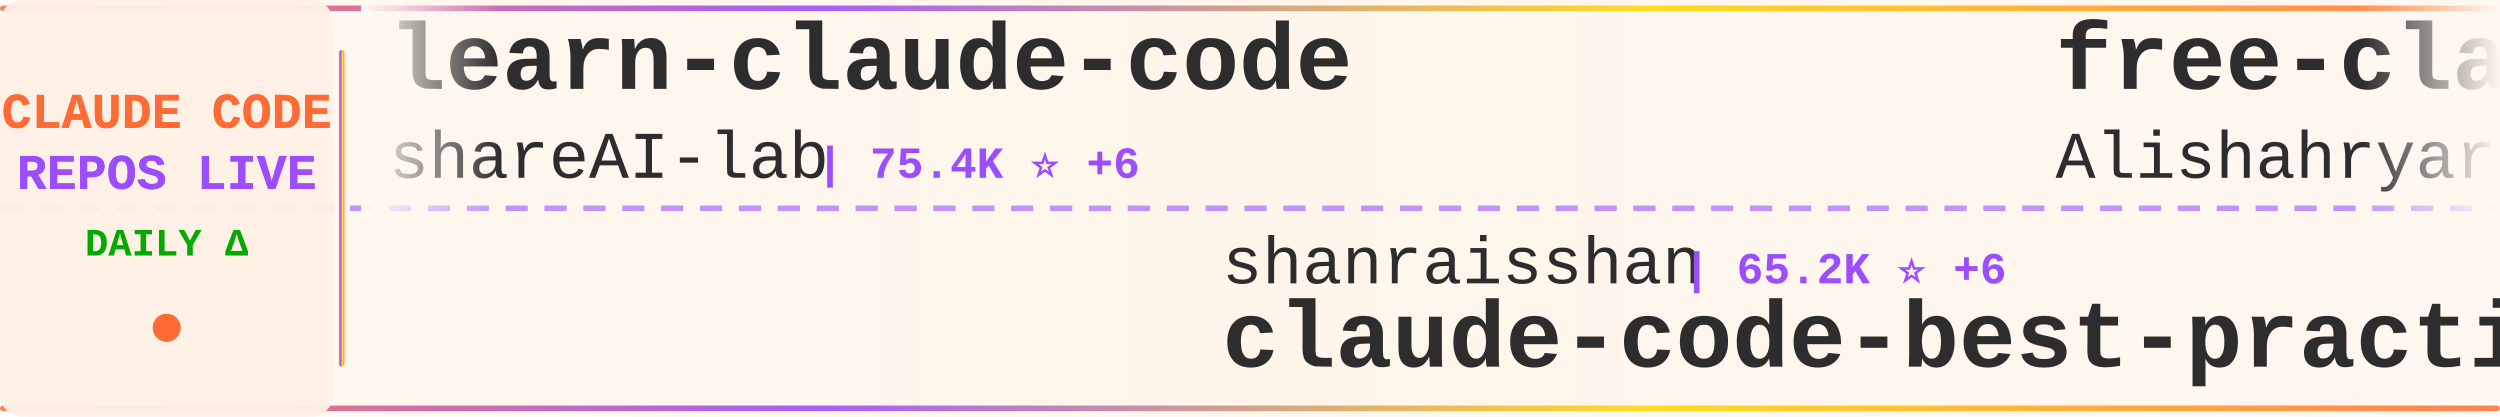
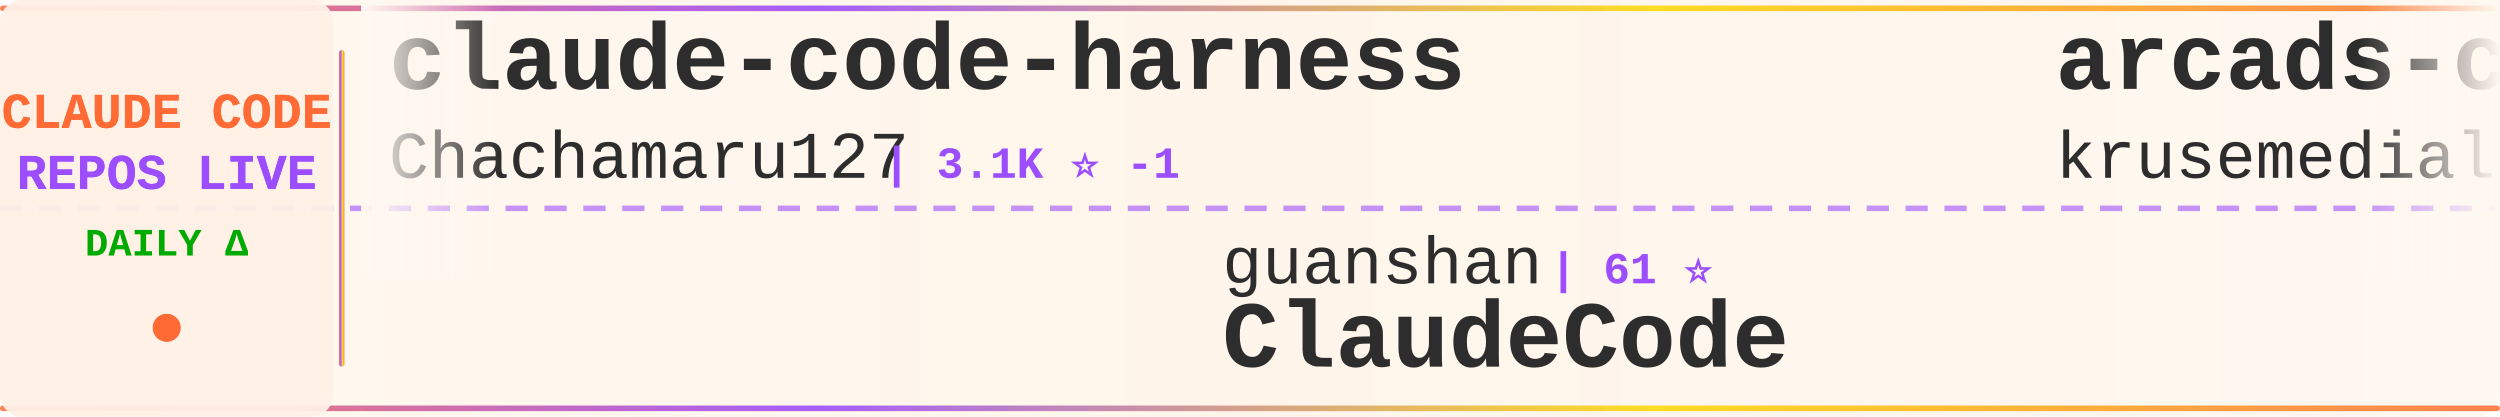
<svg xmlns="http://www.w3.org/2000/svg" width="900" height="150">
  <defs>
    <linearGradient id="tickerBg" x1="0%" y1="0%" x2="100%" y2="0%">
      <stop offset="0%" style="stop-color:#fff8f0;stop-opacity:0.98" />
      <stop offset="50%" style="stop-color:#fff5eb;stop-opacity:1" />
      <stop offset="100%" style="stop-color:#fff8f0;stop-opacity:0.98" />
    </linearGradient>
    <linearGradient id="borderGrad" x1="0%" y1="0%" x2="100%" y2="0%">
      <stop offset="0%" style="stop-color:#FF6B35;stop-opacity:0.85">
        <animate attributeName="stop-opacity" values="0.85;1;0.85" dur="2s" repeatCount="indefinite" />
      </stop>
      <stop offset="33%" style="stop-color:#9C4EFF;stop-opacity:0.9">
        <animate attributeName="stop-opacity" values="0.9;1;0.9" dur="2.2s" repeatCount="indefinite" />
      </stop>
      <stop offset="66%" style="stop-color:#FFD700;stop-opacity:0.85">
        <animate attributeName="stop-opacity" values="0.85;1;0.85" dur="1.8s" repeatCount="indefinite" />
      </stop>
      <stop offset="100%" style="stop-color:#FF6B35;stop-opacity:0.85">
        <animate attributeName="stop-opacity" values="0.85;1;0.85" dur="2s" repeatCount="indefinite" />
      </stop>
    </linearGradient>
    <filter id="textGlow">
      <feGaussianBlur stdDeviation="0.15" result="coloredBlur" />
      <feMerge>
        <feMergeNode in="coloredBlur" />
        <feMergeNode in="SourceGraphic" />
      </feMerge>
    </filter>
    <filter id="metricGlow">
      <feGaussianBlur stdDeviation="0.2" result="coloredBlur" />
      <feMerge>
        <feMergeNode in="coloredBlur" />
        <feMergeNode in="SourceGraphic" />
      </feMerge>
    </filter>
    <linearGradient id="leftFade" x1="0%" y1="0%" x2="100%" y2="0%">
      <stop offset="0%" style="stop-color:#fff8f0;stop-opacity:1" />
      <stop offset="100%" style="stop-color:#fff8f0;stop-opacity:0" />
    </linearGradient>
    <linearGradient id="rightFade" x1="0%" y1="0%" x2="100%" y2="0%">
      <stop offset="0%" style="stop-color:#fff8f0;stop-opacity:0" />
      <stop offset="100%" style="stop-color:#fff8f0;stop-opacity:1" />
    </linearGradient>
  </defs>
  <rect width="900" height="150" fill="url(#tickerBg)" rx="8" />
  <rect x="0" y="2" width="900" height="2" fill="url(#borderGrad)" rx="1" />
  <rect x="0" y="146" width="900" height="2" fill="url(#borderGrad)" rx="1" />
  <line x1="0" y1="75" x2="900" y2="75" stroke="#9C4EFF" stroke-width="2" stroke-dasharray="8 6" opacity="0.6" />
  <rect x="0" y="0" width="120" height="150" fill="#fff0e6" opacity="0.95" rx="8" />
  <text x="60" y="46" font-family="'Courier New', monospace" font-size="18" font-weight="bold" fill="#FF6B35" text-anchor="middle" filter="url(#textGlow)">
    CLAUDE CODE
  </text>
  <text x="60" y="68" font-family="'Courier New', monospace" font-size="18" font-weight="bold" fill="#9C4EFF" text-anchor="middle" filter="url(#textGlow)">
    REPOS LIVE
  </text>
  <text x="60" y="92" font-family="'Courier New', monospace" font-size="14" font-weight="bold" fill="#00aa00" text-anchor="middle">
    DAILY Δ
  </text>
  <circle cx="60" cy="118" r="5" fill="#FF6B35" filter="url(#metricGlow)">
    <animate attributeName="r" values="4;6;4" dur="1.5s" repeatCount="indefinite" />
    <animate attributeName="opacity" values="0.6;1;0.6" dur="1.5s" repeatCount="indefinite" />
  </circle>
  <rect x="122" y="18" width="2" height="114" fill="url(#borderGrad)" rx="1" />
  <clipPath id="tickerClip">
    <rect x="130" y="0" width="770" height="150" />
  </clipPath>
  <g clip-path="url(#tickerClip)">
    <g id="tickerItems">
      <animateTransform attributeName="transform" attributeType="XML" type="translate" from="0 0" to="-3000 0" dur="54s" repeatCount="indefinite" />
      <g transform="translate(0, 0)">
-         <text x="140" y="32" font-family="'Courier New', monospace" font-size="34" font-weight="bold" fill="#2d2d2d">learn-claude-code</text>
-         <text x="140" y="64" font-family="'Courier New', monospace" font-size="24" font-weight="normal" fill="#2d2d2d" opacity="1.0">shareAI-lab</text>
-         <text x="294" y="64" font-family="'Courier New', monospace" font-size="16" font-weight="bold" fill="#9C4EFF"> | 75.4K ⭐ +6</text>
+         <text x="140" y="32" font-family="'Courier New', monospace" font-size="34" font-weight="bold" fill="#2d2d2d">claude-code-harness</text>
+         <text x="140" y="64" font-family="'Courier New', monospace" font-size="24" font-weight="normal" fill="#2d2d2d" opacity="1.0">Chachamaru127</text>
+         <text x="318" y="64" font-family="'Courier New', monospace" font-size="16" font-weight="bold" fill="#9C4EFF"> | 3.1K ⭐ -1</text>
      </g>
      <g transform="translate(300, 0)">
-         <text x="140" y="102" font-family="'Courier New', monospace" font-size="24" font-weight="normal" fill="#2d2d2d" opacity="1.0">shanraisshan</text>
-         <text x="306" y="102" font-family="'Courier New', monospace" font-size="16" font-weight="bold" fill="#9C4EFF"> | 65.2K ⭐ +6</text>
-         <text x="140" y="132" font-family="'Courier New', monospace" font-size="34" font-weight="bold" fill="#2d2d2d">claude-code-best-practic...</text>
+         <text x="140" y="102" font-family="'Courier New', monospace" font-size="24" font-weight="normal" fill="#2d2d2d" opacity="1.0">guanshan</text>
+         <text x="258" y="102" font-family="'Courier New', monospace" font-size="16" font-weight="bold" fill="#9C4EFF"> | 61 ⭐</text>
+         <text x="140" y="132" font-family="'Courier New', monospace" font-size="34" font-weight="bold" fill="#2d2d2d">ClaudeCode</text>
      </g>
      <g transform="translate(600, 0)">
-         <text x="140" y="32" font-family="'Courier New', monospace" font-size="34" font-weight="bold" fill="#2d2d2d">free-claude-code</text>
-         <text x="140" y="64" font-family="'Courier New', monospace" font-size="24" font-weight="normal" fill="#2d2d2d" opacity="1.0">Alishahryar1</text>
-         <text x="306" y="64" font-family="'Courier New', monospace" font-size="16" font-weight="bold" fill="#9C4EFF"> | 50.4K ⭐ +99</text>
+         <text x="140" y="32" font-family="'Courier New', monospace" font-size="34" font-weight="bold" fill="#2d2d2d">arcads-claude-code</text>
+         <text x="140" y="64" font-family="'Courier New', monospace" font-size="24" font-weight="normal" fill="#2d2d2d" opacity="1.0">krusemediallc</text>
+         <text x="318" y="64" font-family="'Courier New', monospace" font-size="16" font-weight="bold" fill="#9C4EFF"> | 1.4K ⭐ +2</text>
      </g>
      <g transform="translate(900, 0)">
-         <text x="140" y="102" font-family="'Courier New', monospace" font-size="24" font-weight="normal" fill="#2d2d2d" opacity="1.0">alejandrobalderas</text>
-         <text x="366" y="102" font-family="'Courier New', monospace" font-size="16" font-weight="bold" fill="#9C4EFF"> | 2.8K ⭐</text>
-         <text x="140" y="132" font-family="'Courier New', monospace" font-size="34" font-weight="bold" fill="#2d2d2d">claude-code-from-source</text>
+         <text x="140" y="102" font-family="'Courier New', monospace" font-size="24" font-weight="normal" fill="#2d2d2d" opacity="1.0">lorryjovens-hub</text>
+         <text x="342" y="102" font-family="'Courier New', monospace" font-size="16" font-weight="bold" fill="#9C4EFF"> | 1.7K ⭐</text>
+         <text x="140" y="132" font-family="'Courier New', monospace" font-size="34" font-weight="bold" fill="#2d2d2d">claude-code-rust</text>
      </g>
      <g transform="translate(1200, 0)">
-         <text x="140" y="32" font-family="'Courier New', monospace" font-size="34" font-weight="bold" fill="#2d2d2d">claude_code_src</text>
-         <text x="140" y="64" font-family="'Courier New', monospace" font-size="24" font-weight="normal" fill="#2d2d2d" opacity="1.0">ponponon</text>
-         <text x="258" y="64" font-family="'Courier New', monospace" font-size="16" font-weight="bold" fill="#9C4EFF"> | 2.3K ⭐</text>
+         <text x="140" y="32" font-family="'Courier New', monospace" font-size="34" font-weight="bold" fill="#2d2d2d">claude-code-cheat-sheet</text>
+         <text x="140" y="64" font-family="'Courier New', monospace" font-size="24" font-weight="normal" fill="#2d2d2d" opacity="1.0">Njengah</text>
+         <text x="246" y="64" font-family="'Courier New', monospace" font-size="16" font-weight="bold" fill="#9C4EFF"> | 1.9K ⭐</text>
      </g>
      <g transform="translate(1500, 0)">
+         <text x="140" y="102" font-family="'Courier New', monospace" font-size="24" font-weight="normal" fill="#2d2d2d" opacity="1.0">anthropics</text>
+         <text x="282" y="102" font-family="'Courier New', monospace" font-size="16" font-weight="bold" fill="#9C4EFF"> | 8.7K ⭐ +3</text>
+         <text x="140" y="132" font-family="'Courier New', monospace" font-size="34" font-weight="bold" fill="#2d2d2d">claude-code-action</text>
+       </g>
+       <g transform="translate(1800, 0)">
+         <text x="140" y="32" font-family="'Courier New', monospace" font-size="34" font-weight="bold" fill="#2d2d2d">collection-claude-code-s...</text>
+         <text x="140" y="64" font-family="'Courier New', monospace" font-size="24" font-weight="normal" fill="#2d2d2d" opacity="1.0">chauncygu</text>
+         <text x="270" y="64" font-family="'Courier New', monospace" font-size="16" font-weight="bold" fill="#9C4EFF"> | 2.8K ⭐</text>
+       </g>
+       <g transform="translate(2100, 0)">
        <text x="140" y="102" font-family="'Courier New', monospace" font-size="24" font-weight="normal" fill="#2d2d2d" opacity="1.0">OneRedOak</text>
-         <text x="270" y="102" font-family="'Courier New', monospace" font-size="16" font-weight="bold" fill="#9C4EFF"> | 3.9K ⭐</text>
+         <text x="270" y="102" font-family="'Courier New', monospace" font-size="16" font-weight="bold" fill="#9C4EFF"> | 3.9K ⭐ -1</text>
        <text x="140" y="132" font-family="'Courier New', monospace" font-size="34" font-weight="bold" fill="#2d2d2d">claude-code-workflows</text>
      </g>
-       <g transform="translate(1800, 0)">
-         <text x="140" y="32" font-family="'Courier New', monospace" font-size="34" font-weight="bold" fill="#2d2d2d">claude-code-proxy</text>
-         <text x="140" y="64" font-family="'Courier New', monospace" font-size="24" font-weight="normal" fill="#2d2d2d" opacity="1.0">1rgs</text>
-         <text x="210" y="64" font-family="'Courier New', monospace" font-size="16" font-weight="bold" fill="#9C4EFF"> | 3.7K ⭐</text>
-       </g>
-       <g transform="translate(2100, 0)">
-         <text x="140" y="102" font-family="'Courier New', monospace" font-size="24" font-weight="normal" fill="#2d2d2d" opacity="1.0">https-deeplearning-ai</text>
-         <text x="414" y="102" font-family="'Courier New', monospace" font-size="16" font-weight="bold" fill="#9C4EFF"> | 544 ⭐</text>
-         <text x="140" y="132" font-family="'Courier New', monospace" font-size="34" font-weight="bold" fill="#2d2d2d">sc-claude-code-files</text>
-       </g>
      <g transform="translate(2400, 0)">
-         <text x="140" y="32" font-family="'Courier New', monospace" font-size="34" font-weight="bold" fill="#2d2d2d">claude-code-from-scratch</text>
-         <text x="140" y="64" font-family="'Courier New', monospace" font-size="24" font-weight="normal" fill="#2d2d2d" opacity="1.0">Windy3f3f3f3f</text>
-         <text x="318" y="64" font-family="'Courier New', monospace" font-size="16" font-weight="bold" fill="#9C4EFF"> | 2.6K ⭐ +1</text>
+         <text x="140" y="32" font-family="'Courier New', monospace" font-size="34" font-weight="bold" fill="#2d2d2d">claude-code-telegram</text>
+         <text x="140" y="64" font-family="'Courier New', monospace" font-size="24" font-weight="normal" fill="#2d2d2d" opacity="1.0">RichardAtCT</text>
+         <text x="294" y="64" font-family="'Courier New', monospace" font-size="16" font-weight="bold" fill="#9C4EFF"> | 2.8K ⭐ +1</text>
      </g>
      <g transform="translate(2700, 0)">
-         <text x="140" y="102" font-family="'Courier New', monospace" font-size="24" font-weight="normal" fill="#2d2d2d" opacity="1.0">OrcaWhisper</text>
-         <text x="294" y="102" font-family="'Courier New', monospace" font-size="16" font-weight="bold" fill="#9C4EFF"> | 91 ⭐</text>
-         <text x="140" y="132" font-family="'Courier New', monospace" font-size="34" font-weight="bold" fill="#2d2d2d">Claude-Code</text>
+         <text x="140" y="102" font-family="'Courier New', monospace" font-size="24" font-weight="normal" fill="#2d2d2d" opacity="1.0">zebbern</text>
+         <text x="246" y="102" font-family="'Courier New', monospace" font-size="16" font-weight="bold" fill="#9C4EFF"> | 4.6K ⭐</text>
+         <text x="140" y="132" font-family="'Courier New', monospace" font-size="34" font-weight="bold" fill="#2d2d2d">claude-code-guide</text>
      </g>
      <g transform="translate(3000, 0)">
-         <text x="140" y="32" font-family="'Courier New', monospace" font-size="34" font-weight="bold" fill="#2d2d2d">learn-claude-code</text>
-         <text x="140" y="64" font-family="'Courier New', monospace" font-size="24" font-weight="normal" fill="#2d2d2d" opacity="1.0">shareAI-lab</text>
-         <text x="294" y="64" font-family="'Courier New', monospace" font-size="16" font-weight="bold" fill="#9C4EFF"> | 75.4K ⭐ +6</text>
+         <text x="140" y="32" font-family="'Courier New', monospace" font-size="34" font-weight="bold" fill="#2d2d2d">claude-code-harness</text>
+         <text x="140" y="64" font-family="'Courier New', monospace" font-size="24" font-weight="normal" fill="#2d2d2d" opacity="1.0">Chachamaru127</text>
+         <text x="318" y="64" font-family="'Courier New', monospace" font-size="16" font-weight="bold" fill="#9C4EFF"> | 3.1K ⭐ -1</text>
      </g>
      <g transform="translate(3300, 0)">
-         <text x="140" y="102" font-family="'Courier New', monospace" font-size="24" font-weight="normal" fill="#2d2d2d" opacity="1.0">shanraisshan</text>
-         <text x="306" y="102" font-family="'Courier New', monospace" font-size="16" font-weight="bold" fill="#9C4EFF"> | 65.2K ⭐ +6</text>
-         <text x="140" y="132" font-family="'Courier New', monospace" font-size="34" font-weight="bold" fill="#2d2d2d">claude-code-best-practic...</text>
+         <text x="140" y="102" font-family="'Courier New', monospace" font-size="24" font-weight="normal" fill="#2d2d2d" opacity="1.0">guanshan</text>
+         <text x="258" y="102" font-family="'Courier New', monospace" font-size="16" font-weight="bold" fill="#9C4EFF"> | 61 ⭐</text>
+         <text x="140" y="132" font-family="'Courier New', monospace" font-size="34" font-weight="bold" fill="#2d2d2d">ClaudeCode</text>
      </g>
      <g transform="translate(3600, 0)">
-         <text x="140" y="32" font-family="'Courier New', monospace" font-size="34" font-weight="bold" fill="#2d2d2d">free-claude-code</text>
-         <text x="140" y="64" font-family="'Courier New', monospace" font-size="24" font-weight="normal" fill="#2d2d2d" opacity="1.0">Alishahryar1</text>
-         <text x="306" y="64" font-family="'Courier New', monospace" font-size="16" font-weight="bold" fill="#9C4EFF"> | 50.4K ⭐ +99</text>
+         <text x="140" y="32" font-family="'Courier New', monospace" font-size="34" font-weight="bold" fill="#2d2d2d">arcads-claude-code</text>
+         <text x="140" y="64" font-family="'Courier New', monospace" font-size="24" font-weight="normal" fill="#2d2d2d" opacity="1.0">krusemediallc</text>
+         <text x="318" y="64" font-family="'Courier New', monospace" font-size="16" font-weight="bold" fill="#9C4EFF"> | 1.4K ⭐ +2</text>
      </g>
      <g transform="translate(3900, 0)">
-         <text x="140" y="102" font-family="'Courier New', monospace" font-size="24" font-weight="normal" fill="#2d2d2d" opacity="1.0">alejandrobalderas</text>
-         <text x="366" y="102" font-family="'Courier New', monospace" font-size="16" font-weight="bold" fill="#9C4EFF"> | 2.8K ⭐</text>
-         <text x="140" y="132" font-family="'Courier New', monospace" font-size="34" font-weight="bold" fill="#2d2d2d">claude-code-from-source</text>
+         <text x="140" y="102" font-family="'Courier New', monospace" font-size="24" font-weight="normal" fill="#2d2d2d" opacity="1.0">lorryjovens-hub</text>
+         <text x="342" y="102" font-family="'Courier New', monospace" font-size="16" font-weight="bold" fill="#9C4EFF"> | 1.7K ⭐</text>
+         <text x="140" y="132" font-family="'Courier New', monospace" font-size="34" font-weight="bold" fill="#2d2d2d">claude-code-rust</text>
      </g>
    </g>
  </g>
  <rect x="130" y="0" width="50" height="100" fill="url(#leftFade)" />
  <rect x="850" y="0" width="50" height="100" fill="url(#rightFade)" />
</svg>
